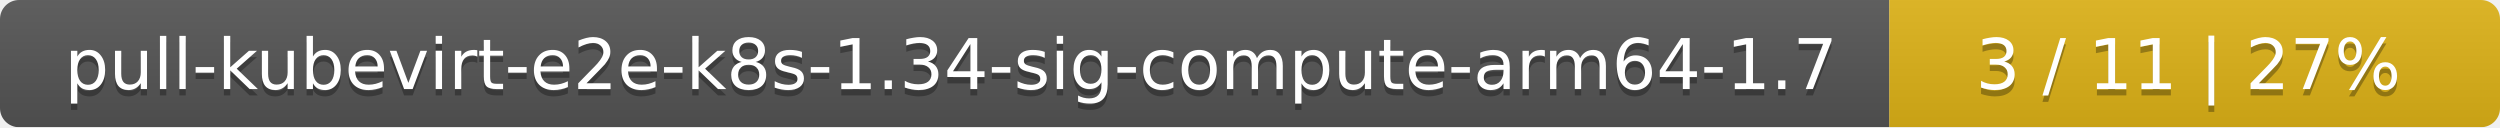
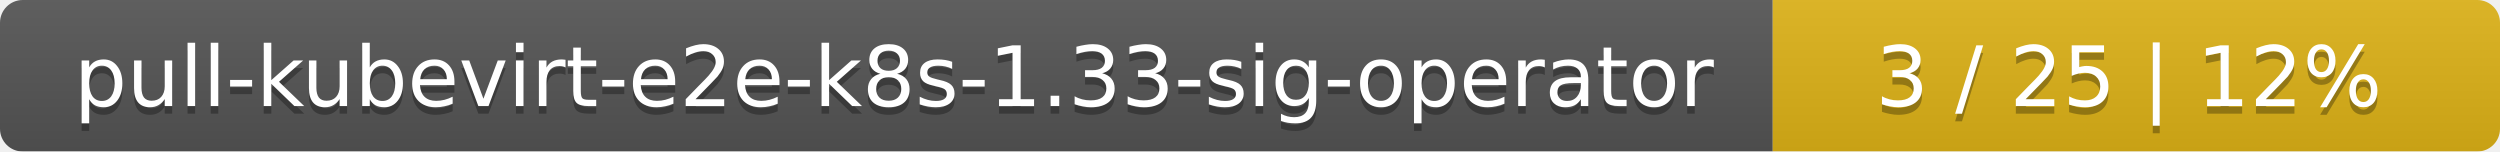
- <svg xmlns="http://www.w3.org/2000/svg" width="393" height="20">
+ <svg xmlns="http://www.w3.org/2000/svg" width="330" height="20">
  <linearGradient id="smooth" x2="0" y2="100%">
    <stop offset="0" stop-color="#bbb" stop-opacity=".1" />
    <stop offset="1" stop-opacity=".1" />
  </linearGradient>
  <mask id="round">
-     <rect width="393" height="20" rx="3" fill="#fff" />
+     <rect width="330" height="20" rx="3" fill="#fff" />
  </mask>
  <g mask="url(#round)">
-     <rect width="297" height="20" fill="#555" />
-     <rect x="297" width="96" height="20" fill="#dfb317" />
-     <rect width="393" height="20" fill="url(#smooth)" />
+     <rect width="234" height="20" fill="#555" />
+     <rect x="234" width="96" height="20" fill="#dfb317" />
+     <rect width="330" height="20" fill="url(#smooth)" />
  </g>
  <g fill="#fff" text-anchor="middle" font-family="DejaVu Sans,Verdana,Geneva,sans-serif" font-size="11">
-     <text x="149.5" y="15" fill="#010101" fill-opacity=".3">pull-kubevirt-e2e-k8s-1.34-sig-compute-arm64-1.7</text>
-     <text x="149.5" y="14">pull-kubevirt-e2e-k8s-1.34-sig-compute-arm64-1.7</text>
-     <text x="344" y="15" fill="#010101" fill-opacity=".3">3 / 11    |    27%</text>
-     <text x="344" y="14">3 / 11    |    27%</text>
+     <text x="118" y="15" fill="#010101" fill-opacity=".3">pull-kubevirt-e2e-k8s-1.33-sig-operator</text>
+     <text x="118" y="14">pull-kubevirt-e2e-k8s-1.33-sig-operator</text>
+     <text x="281" y="15" fill="#010101" fill-opacity=".3">3 / 25    |    12%</text>
+     <text x="281" y="14">3 / 25    |    12%</text>
  </g>
</svg>
